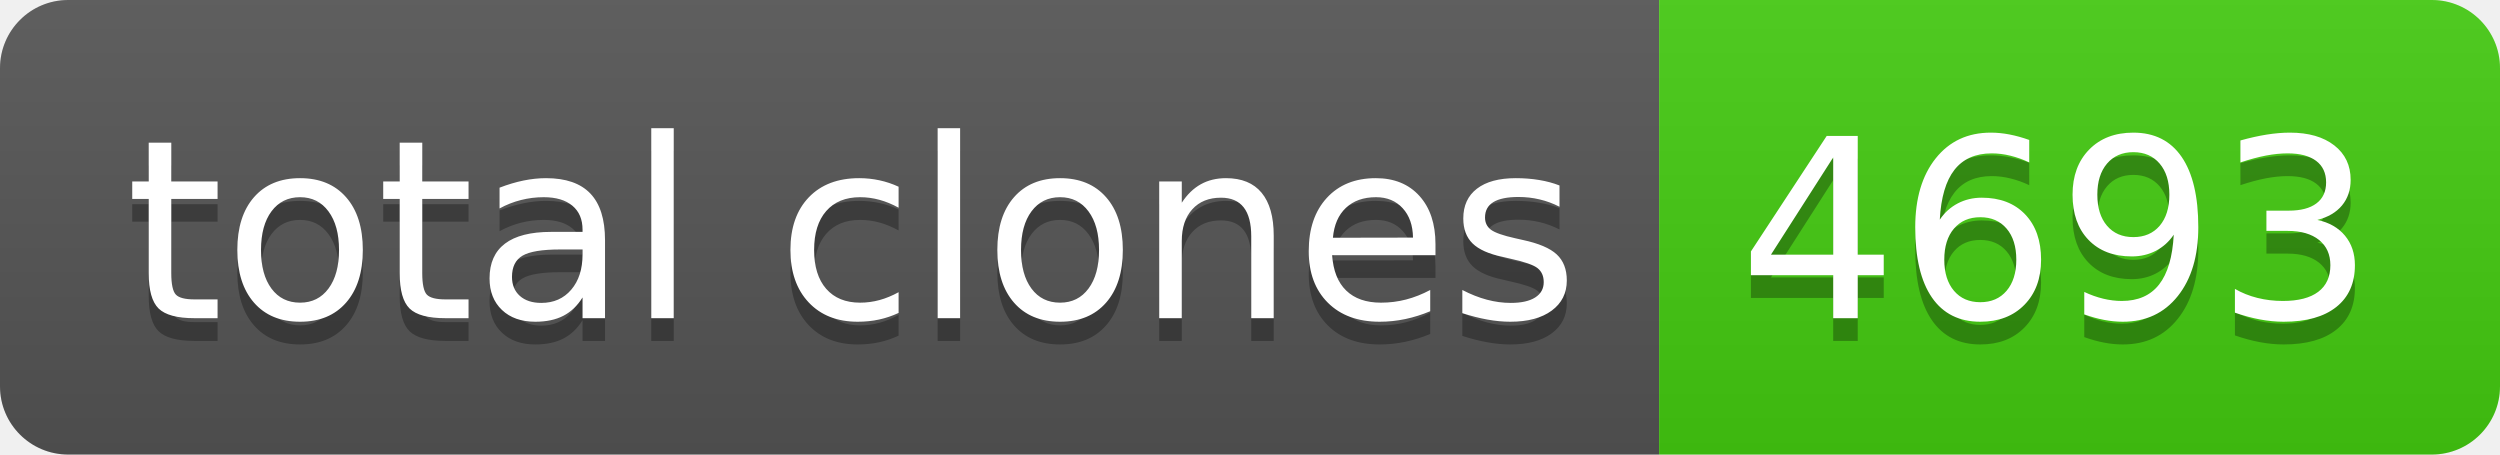
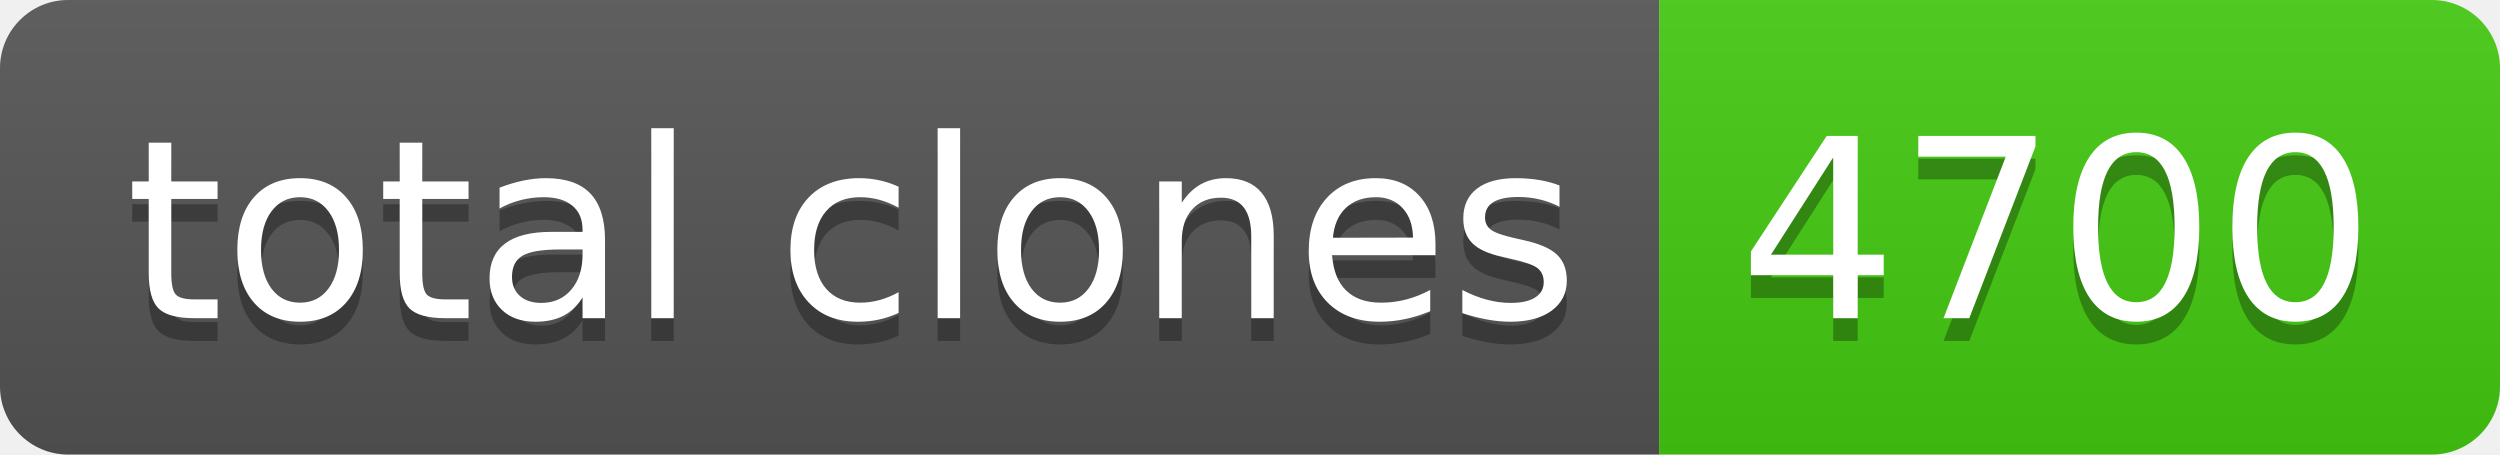
- <svg xmlns="http://www.w3.org/2000/svg" width="110" height="20" role="img" aria-label="total clones: 4693">
+ <svg xmlns="http://www.w3.org/2000/svg" width="110" height="20" role="img" aria-label="total clones: 4700">
  <linearGradient id="s" x2="0" y2="100%">
    <stop offset="0" stop-color="#bbb" stop-opacity=".1" />
    <stop offset="1" stop-opacity=".1" />
  </linearGradient>
  <clipPath id="r">
    <rect width="110" height="20" rx="3" fill="#fff" />
  </clipPath>
  <g clip-path="url(#r)">
    <rect width="73" height="20" fill="#555" />
    <rect x="73" width="37" height="20" fill="#4c1" />
    <rect width="110" height="20" fill="url(#s)" />
  </g>
  <g fill="#fff" text-anchor="middle" font-family="Verdana,Geneva,DejaVu Sans,sans-serif" text-rendering="geometricPrecision" font-size="110">
    <text aria-hidden="true" x="375" y="150" fill="#010101" fill-opacity=".3" transform="scale(.1)" textLength="630">total clones</text>
    <text x="375" y="140" transform="scale(.1)" fill="#fff" textLength="630">total clones</text>
-     <text aria-hidden="true" x="905" y="150" fill="#010101" fill-opacity=".3" transform="scale(.1)" textLength="270">4693</text>
-     <text x="905" y="140" transform="scale(.1)" fill="#fff" textLength="270">4693</text>
+     <text aria-hidden="true" x="905" y="150" fill="#010101" fill-opacity=".3" transform="scale(.1)" textLength="270">4700</text>
+     <text x="905" y="140" transform="scale(.1)" fill="#fff" textLength="270">4700</text>
  </g>
</svg>
